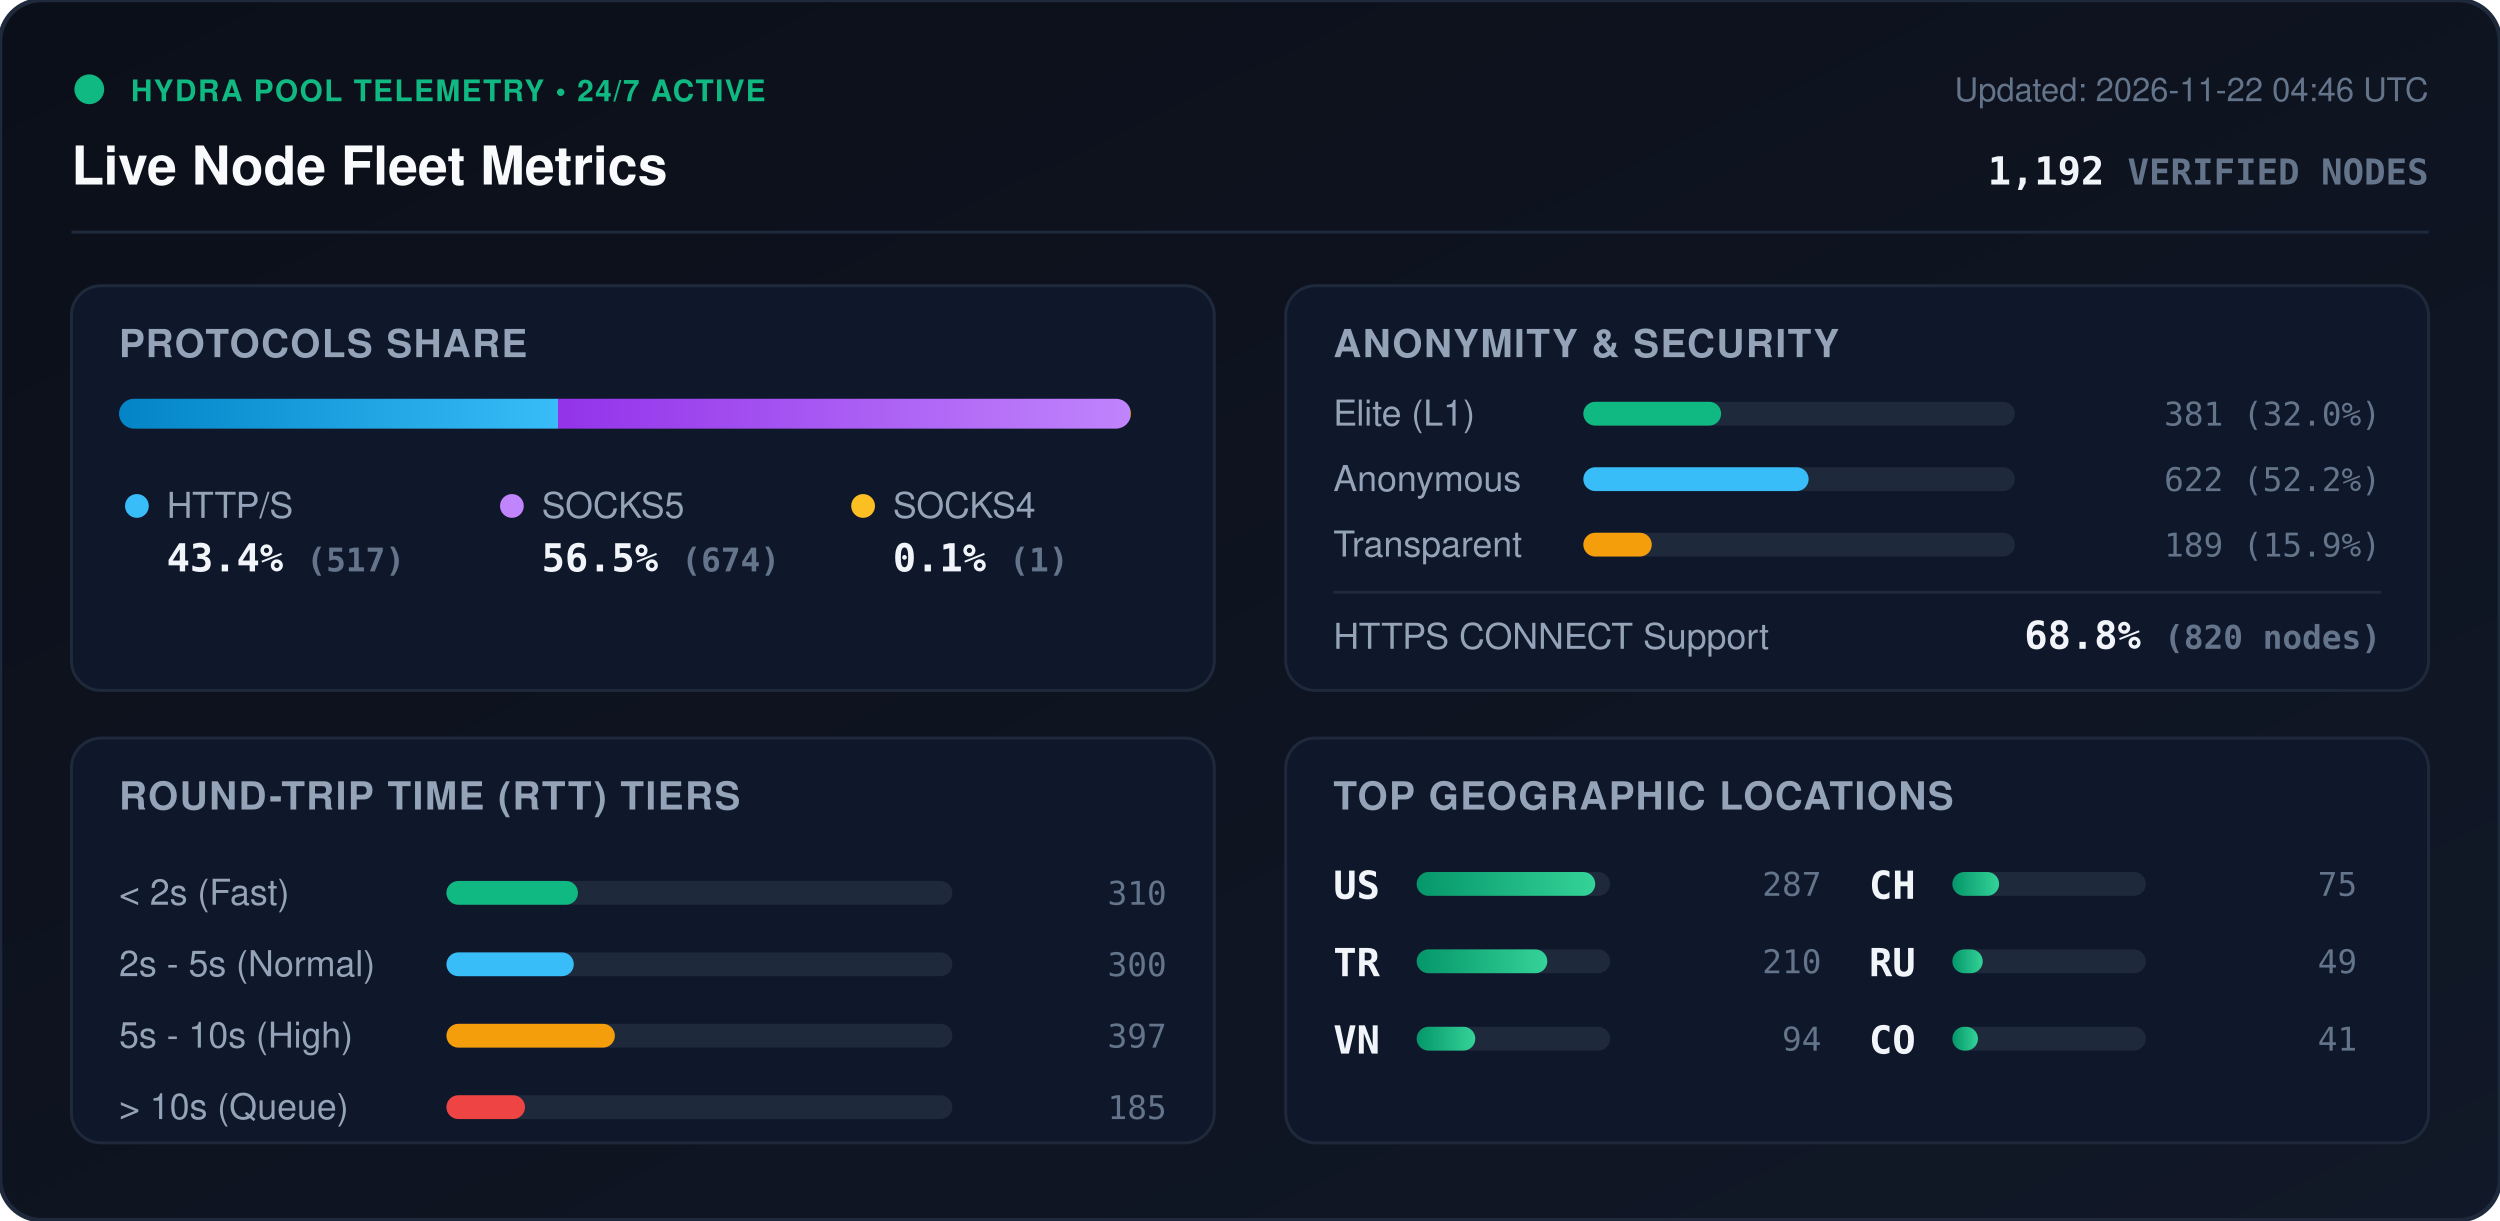
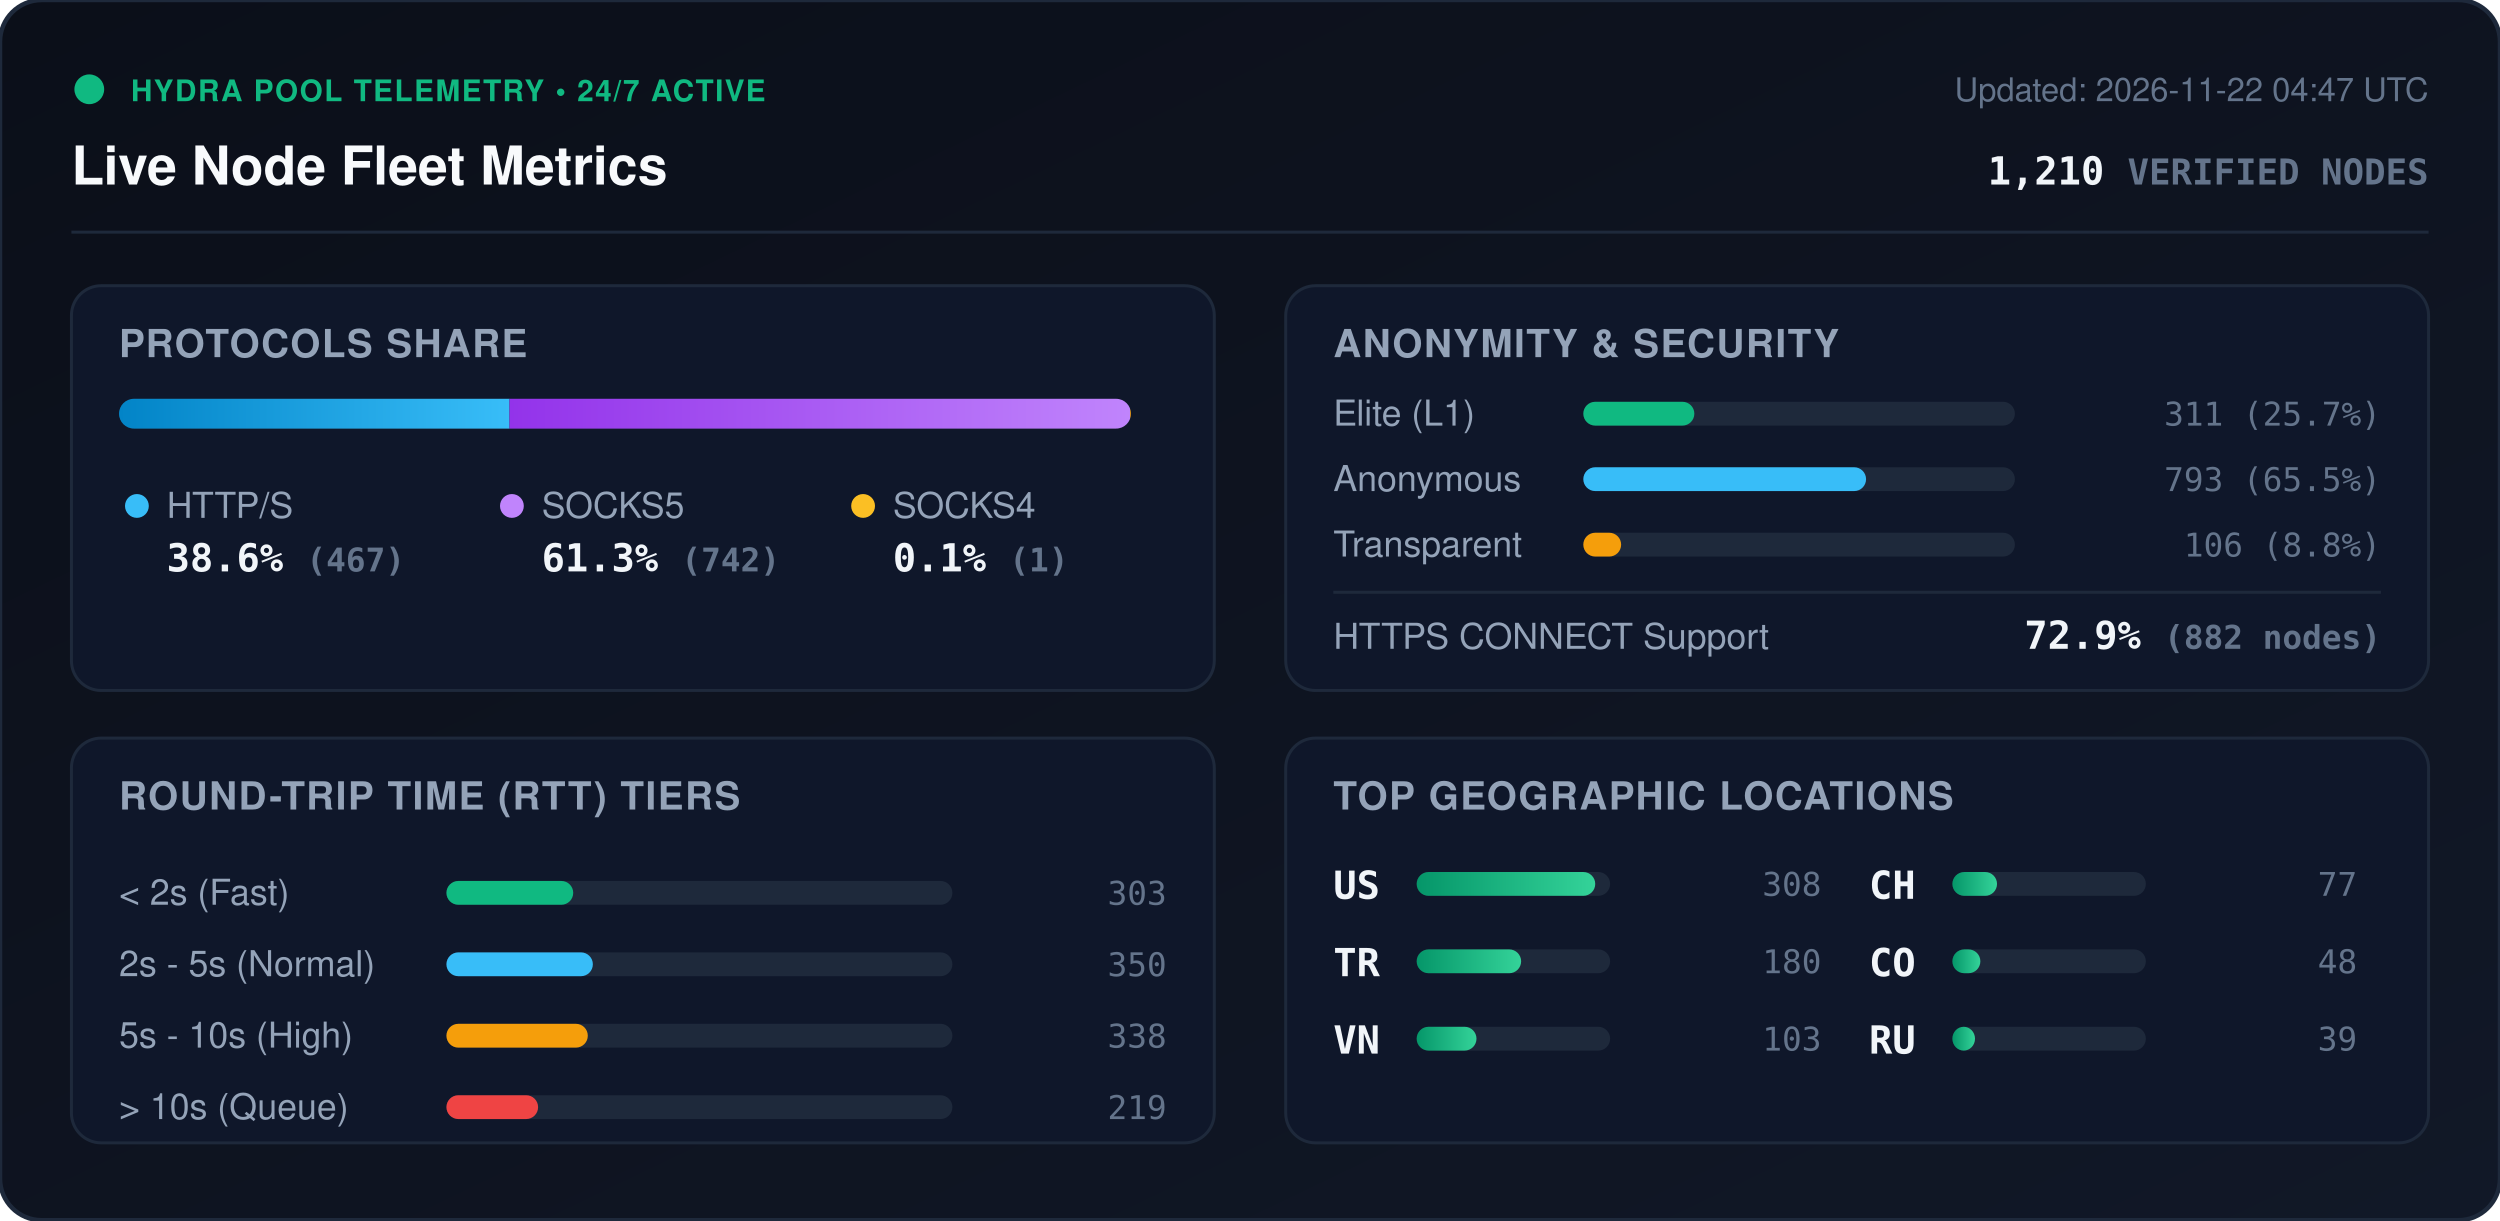
<svg xmlns="http://www.w3.org/2000/svg" viewBox="0 0 840 410" width="840" height="410" style="max-width: 100%; height: auto;">
  <defs>
    <linearGradient id="bg" x1="0%" y1="0%" x2="100%" y2="100%">
      <stop offset="0%" stop-color="#0b0f19" />
      <stop offset="100%" stop-color="#111827" />
    </linearGradient>
    <linearGradient id="bar-http" x1="0%" y1="0%" x2="100%" y2="0%">
      <stop offset="0%" stop-color="#0284c7" />
      <stop offset="100%" stop-color="#38bdf8" />
    </linearGradient>
    <linearGradient id="bar-socks5" x1="0%" y1="0%" x2="100%" y2="0%">
      <stop offset="0%" stop-color="#9333ea" />
      <stop offset="100%" stop-color="#c084fc" />
    </linearGradient>
    <linearGradient id="bar-socks4" x1="0%" y1="0%" x2="100%" y2="0%">
      <stop offset="0%" stop-color="#d97706" />
      <stop offset="100%" stop-color="#fbbf24" />
    </linearGradient>
    <linearGradient id="bar-green" x1="0%" y1="0%" x2="100%" y2="0%">
      <stop offset="0%" stop-color="#059669" />
      <stop offset="100%" stop-color="#34d399" />
    </linearGradient>
    <clipPath id="prog-track-clip">
      <rect width="340.0" height="10" rx="5" />
    </clipPath>
    <style>
      .title { font: 700 18px -apple-system, BlinkMacSystemFont, 'Segoe UI', Helvetica, Arial, sans-serif; fill: #f8fafc; }
      .sub { font: 500 11px -apple-system, BlinkMacSystemFont, 'Segoe UI', Helvetica, Arial, sans-serif; fill: #64748b; }
      .section-hdr { font: 600 13px -apple-system, BlinkMacSystemFont, 'Segoe UI', Helvetica, Arial, sans-serif; fill: #94a3b8; letter-spacing: 0.5px; }
      .metric-val { font: 700 13px -apple-system, BlinkMacSystemFont, 'Segoe UI', Helvetica, Arial, sans-serif; fill: #f1f5f9; }
      .metric-lbl { font: 500 12px -apple-system, BlinkMacSystemFont, 'Segoe UI', Helvetica, Arial, sans-serif; fill: #94a3b8; }
      .badge-txt { font: 700 10px -apple-system, BlinkMacSystemFont, 'Segoe UI', Helvetica, Arial, sans-serif; fill: #10b981; letter-spacing: 0.5px; }
      .mono { font-family: ui-monospace, SFMono-Regular, Menlo, Monaco, Consolas, monospace; }
      .pulse { animation: beacon 2s infinite ease-in-out; }
      @keyframes beacon { 0%, 100% { opacity: 1; } 50% { opacity: 0.35; } }
    </style>
  </defs>
  <rect width="840" height="410" rx="14" fill="url(#bg)" stroke="#1e293b" stroke-width="1.5" />
  <g transform="translate(24, 24)">
    <circle cx="6" cy="6" r="5" fill="#10b981" class="pulse" />
    <text x="20" y="10" class="badge-txt">HYDRA POOL TELEMETRY • 24/7 ACTIVE</text>
    <text x="0" y="38" class="title">Live Node Fleet Metrics</text>
-     <text x="792" y="10" text-anchor="end" class="sub">Updated: 2026-11-22 04:46 UTC</text>
-     <text x="792" y="38" text-anchor="end" class="metric-val mono" fill="#38bdf8">1,192 <tspan font-size="12" fill="#64748b">VERIFIED NODES</tspan>
+     <text x="792" y="10" text-anchor="end" class="sub">Updated: 2026-11-22 04:47 UTC</text>
+     <text x="792" y="38" text-anchor="end" class="metric-val mono" fill="#38bdf8">1,210 <tspan font-size="12" fill="#64748b">VERIFIED NODES</tspan>
    </text>
  </g>
  <line x1="24" y1="78" x2="816" y2="78" stroke="#1e293b" stroke-width="1" />
  <g transform="translate(24, 96)">
    <rect width="384" height="136" rx="10" fill="#0f172a" stroke="#1e293b" />
    <text x="16" y="24" class="section-hdr">PROTOCOLS SHARE</text>
    <g transform="translate(16, 38)">
      <rect width="340.0" height="10" rx="5" fill="#1e293b" />
      <g clip-path="url(#prog-track-clip)">
-         <rect x="0" width="147.5" height="10" fill="url(#bar-http)" />
-         <rect x="147.5" width="192.2" height="10" fill="url(#bar-socks5)" />
+         <rect x="0" width="131.2" height="10" fill="url(#bar-http)" />
+         <rect x="131.2" width="208.5" height="10" fill="url(#bar-socks5)" />
        <rect x="339.7" width="0.3" height="10" fill="url(#bar-socks4)" />
      </g>
    </g>
    <g transform="translate(16, 68)">
      <circle cx="6" cy="6" r="4" fill="#38bdf8" />
      <text x="16" y="10" class="metric-lbl">HTTP/S</text>
-       <text x="16" y="28" class="metric-val mono">43.4% <tspan font-size="11" fill="#64748b">(517)</tspan>
+       <text x="16" y="28" class="metric-val mono">38.6% <tspan font-size="11" fill="#64748b">(467)</tspan>
      </text>
      <circle cx="132" cy="6" r="4" fill="#c084fc" />
      <text x="142" y="10" class="metric-lbl">SOCKS5</text>
-       <text x="142" y="28" class="metric-val mono">56.5% <tspan font-size="11" fill="#64748b">(674)</tspan>
+       <text x="142" y="28" class="metric-val mono">61.3% <tspan font-size="11" fill="#64748b">(742)</tspan>
      </text>
      <circle cx="250" cy="6" r="4" fill="#fbbf24" />
      <text x="260" y="10" class="metric-lbl">SOCKS4</text>
      <text x="260" y="28" class="metric-val mono">0.1% <tspan font-size="11" fill="#64748b">(1)</tspan>
      </text>
    </g>
  </g>
  <g transform="translate(432, 96)">
    <rect width="384" height="136" rx="10" fill="#0f172a" stroke="#1e293b" />
    <text x="16" y="24" class="section-hdr">ANONYMITY &amp; SECURITY</text>
    <text x="16" y="47" class="metric-lbl">Elite (L1)</text>
    <rect x="100" y="39" width="145.0" height="8" rx="4" fill="#1e293b" />
-     <rect x="100" y="39" width="46.3" height="8" rx="4" fill="#10b981" />
-     <text x="368" y="47" text-anchor="end" class="mono sub" fill="#e2e8f0">381 (32.0%)</text>
+     <rect x="100" y="39" width="37.3" height="8" rx="4" fill="#10b981" />
+     <text x="368" y="47" text-anchor="end" class="mono sub" fill="#e2e8f0">311 (25.7%)</text>
    <text x="16" y="69" class="metric-lbl">Anonymous</text>
    <rect x="100" y="61" width="145.0" height="8" rx="4" fill="#1e293b" />
-     <rect x="100" y="61" width="75.7" height="8" rx="4" fill="#38bdf8" />
-     <text x="368" y="69" text-anchor="end" class="mono sub" fill="#e2e8f0">622 (52.2%)</text>
+     <rect x="100" y="61" width="95.0" height="8" rx="4" fill="#38bdf8" />
+     <text x="368" y="69" text-anchor="end" class="mono sub" fill="#e2e8f0">793 (65.5%)</text>
    <text x="16" y="91" class="metric-lbl">Transparent</text>
    <rect x="100" y="83" width="145.0" height="8" rx="4" fill="#1e293b" />
-     <rect x="100" y="83" width="23.0" height="8" rx="4" fill="#f59e0b" />
-     <text x="368" y="91" text-anchor="end" class="mono sub" fill="#e2e8f0">189 (15.9%)</text>
+     <rect x="100" y="83" width="12.7" height="8" rx="4" fill="#f59e0b" />
+     <text x="368" y="91" text-anchor="end" class="mono sub" fill="#e2e8f0">106 (8.8%)</text>
    <line x1="16" y1="103" x2="368" y2="103" stroke="#1e293b" stroke-width="1" />
    <text x="16" y="122" class="metric-lbl">HTTPS CONNECT Support</text>
-     <text x="368" y="122" text-anchor="end" class="metric-val mono" fill="#34d399">68.8% <tspan font-size="11" fill="#64748b">(820 nodes)</tspan>
+     <text x="368" y="122" text-anchor="end" class="metric-val mono" fill="#34d399">72.9% <tspan font-size="11" fill="#64748b">(882 nodes)</tspan>
    </text>
  </g>
  <g transform="translate(24, 248)">
    <rect width="384" height="136" rx="10" fill="#0f172a" stroke="#1e293b" />
    <text x="16" y="24" class="section-hdr">ROUND-TRIP TIME (RTT) TIERS</text>
    <g transform="translate(16, 42)">
      <text x="0" y="14" class="metric-lbl">&lt; 2s (Fast)</text>
      <rect x="110" y="6" width="170" height="8" rx="4" fill="#1e293b" />
-       <rect x="110" y="6" width="44.2" height="8" rx="4" fill="#10b981" />
-       <text x="352" y="14" text-anchor="end" class="mono sub">310</text>
+       <rect x="110" y="6" width="42.6" height="8" rx="4" fill="#10b981" />
+       <text x="352" y="14" text-anchor="end" class="mono sub">303</text>
      <text x="0" y="38" class="metric-lbl">2s - 5s (Normal)</text>
      <rect x="110" y="30" width="170" height="8" rx="4" fill="#1e293b" />
-       <rect x="110" y="30" width="42.8" height="8" rx="4" fill="#38bdf8" />
-       <text x="352" y="38" text-anchor="end" class="mono sub">300</text>
+       <rect x="110" y="30" width="49.2" height="8" rx="4" fill="#38bdf8" />
+       <text x="352" y="38" text-anchor="end" class="mono sub">350</text>
      <text x="0" y="62" class="metric-lbl">5s - 10s (High)</text>
      <rect x="110" y="54" width="170" height="8" rx="4" fill="#1e293b" />
-       <rect x="110" y="54" width="56.6" height="8" rx="4" fill="#f59e0b" />
-       <text x="352" y="62" text-anchor="end" class="mono sub">397</text>
+       <rect x="110" y="54" width="47.5" height="8" rx="4" fill="#f59e0b" />
+       <text x="352" y="62" text-anchor="end" class="mono sub">338</text>
      <text x="0" y="86" class="metric-lbl">&gt; 10s (Queue)</text>
      <rect x="110" y="78" width="170" height="8" rx="4" fill="#1e293b" />
-       <rect x="110" y="78" width="26.4" height="8" rx="4" fill="#ef4444" />
-       <text x="352" y="86" text-anchor="end" class="mono sub">185</text>
+       <rect x="110" y="78" width="30.8" height="8" rx="4" fill="#ef4444" />
+       <text x="352" y="86" text-anchor="end" class="mono sub">219</text>
    </g>
  </g>
  <g transform="translate(432, 248)">
    <rect width="384" height="136" rx="10" fill="#0f172a" stroke="#1e293b" />
    <text x="16" y="24" class="section-hdr">TOP GEOGRAPHIC LOCATIONS</text>
    <g transform="translate(16, 42)">
      <g transform="translate(0, 0)">
        <text x="0" y="12" class="mono metric-val" font-size="12">US</text>
        <rect x="28" y="3" width="65" height="8" rx="4" fill="#1e293b" />
        <rect x="28" y="3" width="60.0" height="8" rx="4" fill="url(#bar-green)" />
-         <text x="164" y="11" text-anchor="end" class="mono sub">287</text>
+         <text x="164" y="11" text-anchor="end" class="mono sub">308</text>
      </g>
      <g transform="translate(0, 26)">
        <text x="0" y="12" class="mono metric-val" font-size="12">TR</text>
        <rect x="28" y="3" width="65" height="8" rx="4" fill="#1e293b" />
-         <rect x="28" y="3" width="43.9" height="8" rx="4" fill="url(#bar-green)" />
-         <text x="164" y="11" text-anchor="end" class="mono sub">210</text>
+         <rect x="28" y="3" width="35.1" height="8" rx="4" fill="url(#bar-green)" />
+         <text x="164" y="11" text-anchor="end" class="mono sub">180</text>
      </g>
      <g transform="translate(0, 52)">
        <text x="0" y="12" class="mono metric-val" font-size="12">VN</text>
        <rect x="28" y="3" width="65" height="8" rx="4" fill="#1e293b" />
-         <rect x="28" y="3" width="19.7" height="8" rx="4" fill="url(#bar-green)" />
-         <text x="164" y="11" text-anchor="end" class="mono sub">94</text>
+         <rect x="28" y="3" width="20.1" height="8" rx="4" fill="url(#bar-green)" />
+         <text x="164" y="11" text-anchor="end" class="mono sub">103</text>
      </g>
      <g transform="translate(180, 0)">
        <text x="0" y="12" class="mono metric-val" font-size="12">CH</text>
        <rect x="28" y="3" width="65" height="8" rx="4" fill="#1e293b" />
-         <rect x="28" y="3" width="15.7" height="8" rx="4" fill="url(#bar-green)" />
-         <text x="164" y="11" text-anchor="end" class="mono sub">75</text>
+         <rect x="28" y="3" width="15.0" height="8" rx="4" fill="url(#bar-green)" />
+         <text x="164" y="11" text-anchor="end" class="mono sub">77</text>
      </g>
      <g transform="translate(180, 26)">
+         <text x="0" y="12" class="mono metric-val" font-size="12">CO</text>
+         <rect x="28" y="3" width="65" height="8" rx="4" fill="#1e293b" />
+         <rect x="28" y="3" width="9.4" height="8" rx="4" fill="url(#bar-green)" />
+         <text x="164" y="11" text-anchor="end" class="mono sub">48</text>
+       </g>
+       <g transform="translate(180, 52)">
        <text x="0" y="12" class="mono metric-val" font-size="12">RU</text>
        <rect x="28" y="3" width="65" height="8" rx="4" fill="#1e293b" />
-         <rect x="28" y="3" width="10.2" height="8" rx="4" fill="url(#bar-green)" />
-         <text x="164" y="11" text-anchor="end" class="mono sub">49</text>
-       </g>
-       <g transform="translate(180, 52)">
-         <text x="0" y="12" class="mono metric-val" font-size="12">CO</text>
-         <rect x="28" y="3" width="65" height="8" rx="4" fill="#1e293b" />
-         <rect x="28" y="3" width="8.6" height="8" rx="4" fill="url(#bar-green)" />
-         <text x="164" y="11" text-anchor="end" class="mono sub">41</text>
+         <rect x="28" y="3" width="7.6" height="8" rx="4" fill="url(#bar-green)" />
+         <text x="164" y="11" text-anchor="end" class="mono sub">39</text>
      </g>
    </g>
  </g>
</svg>
